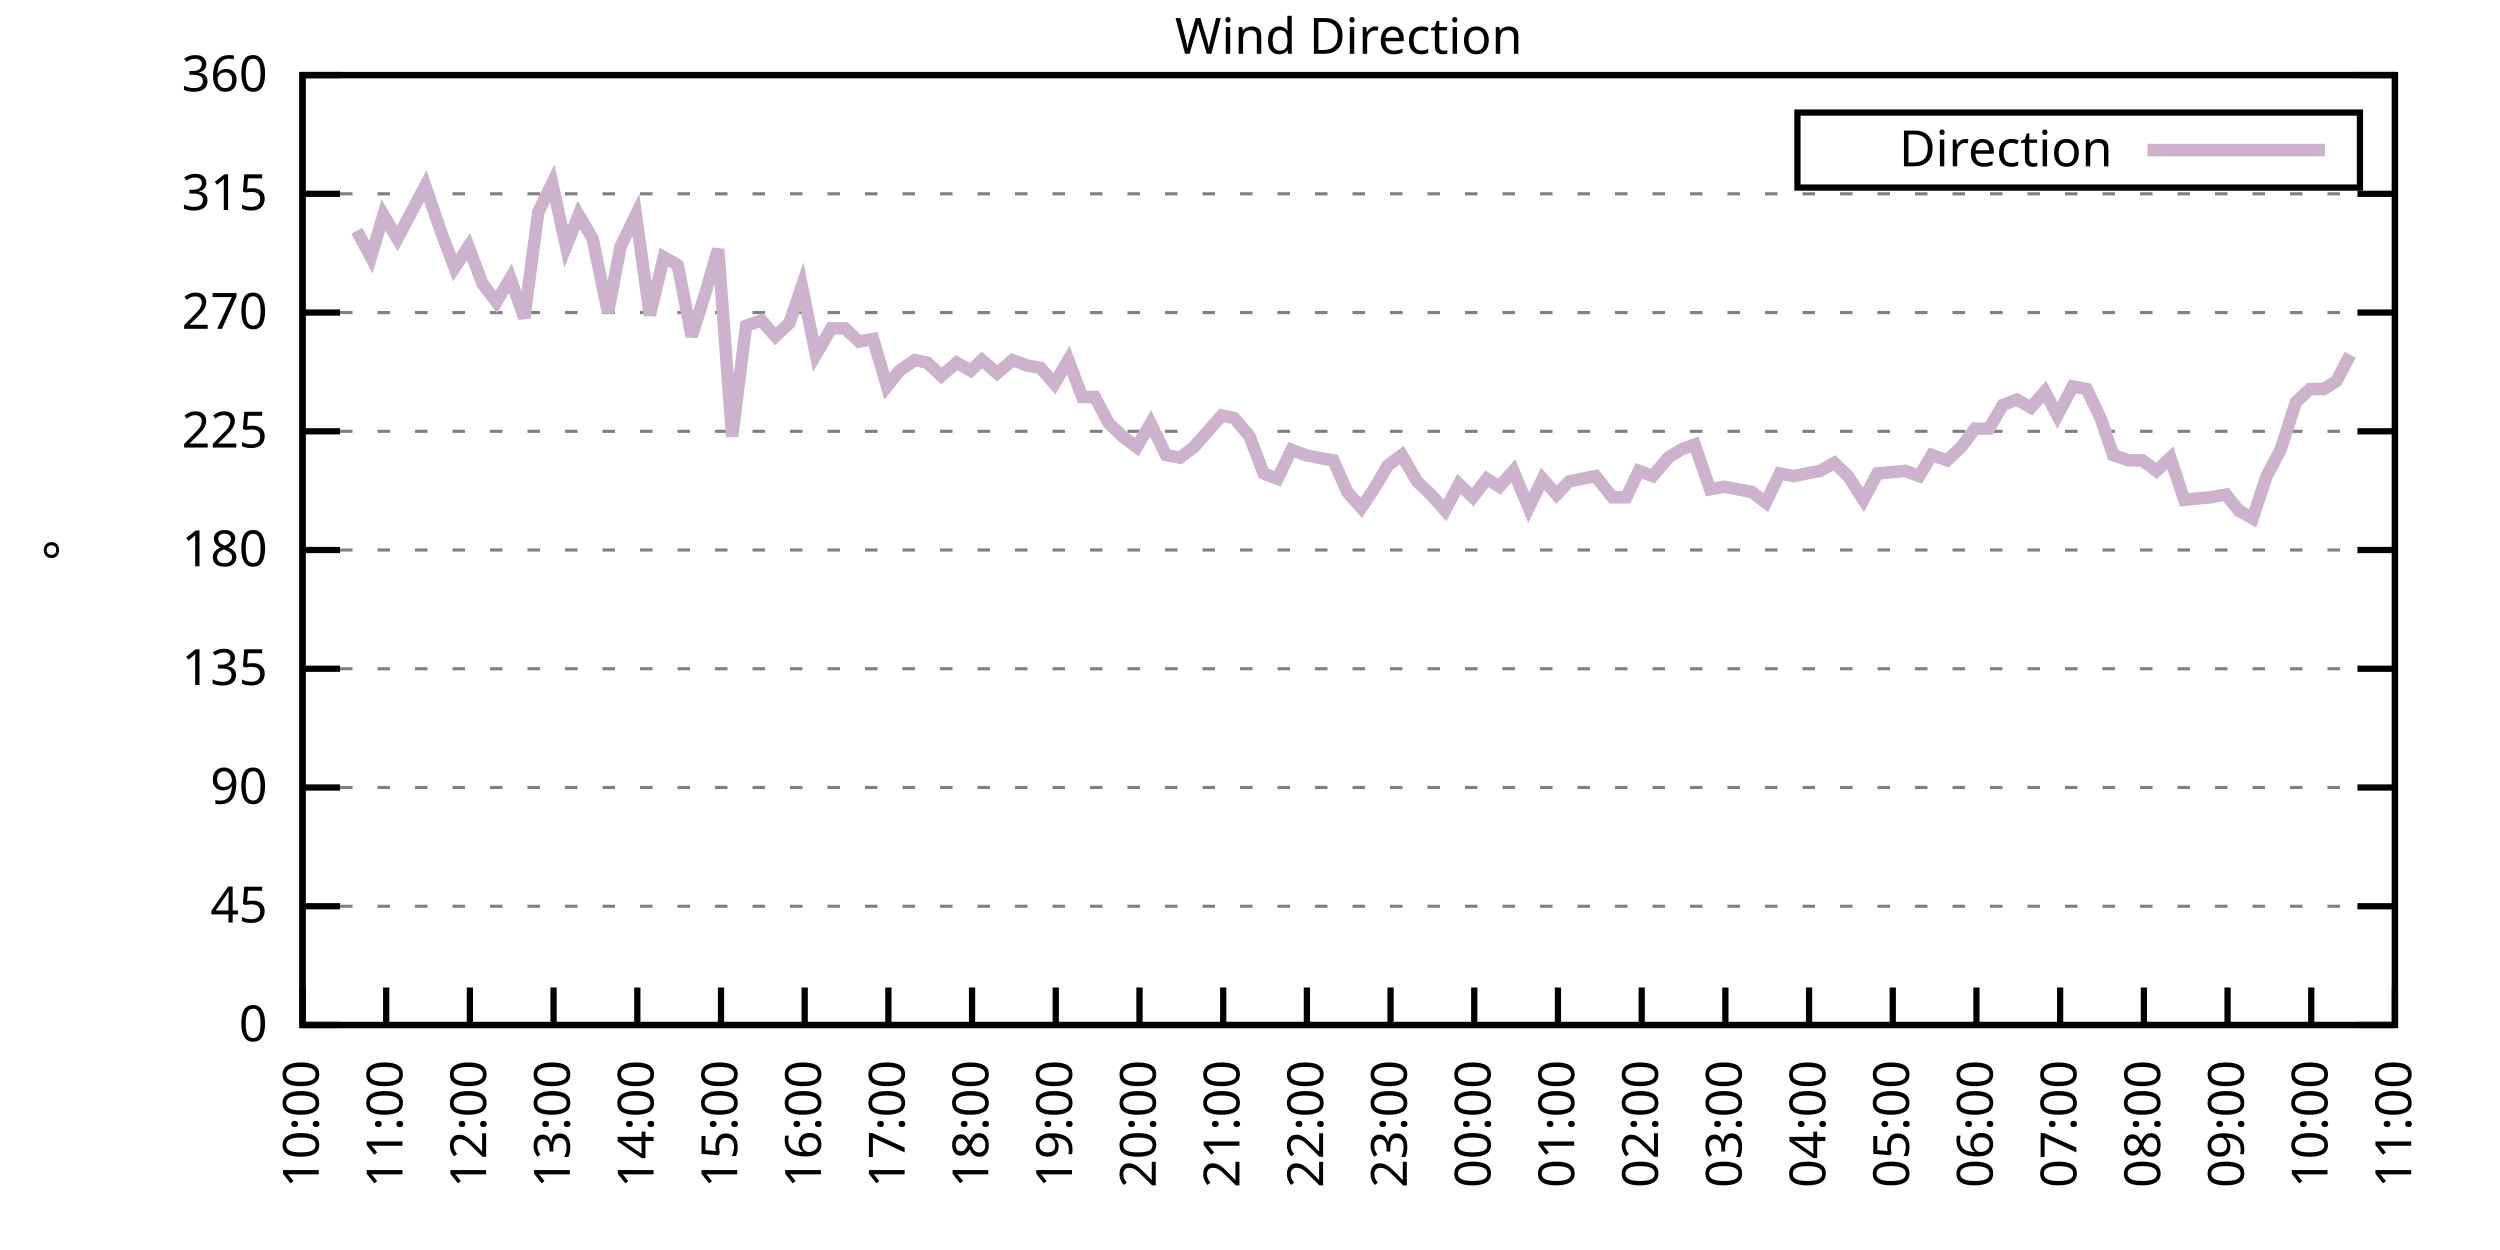
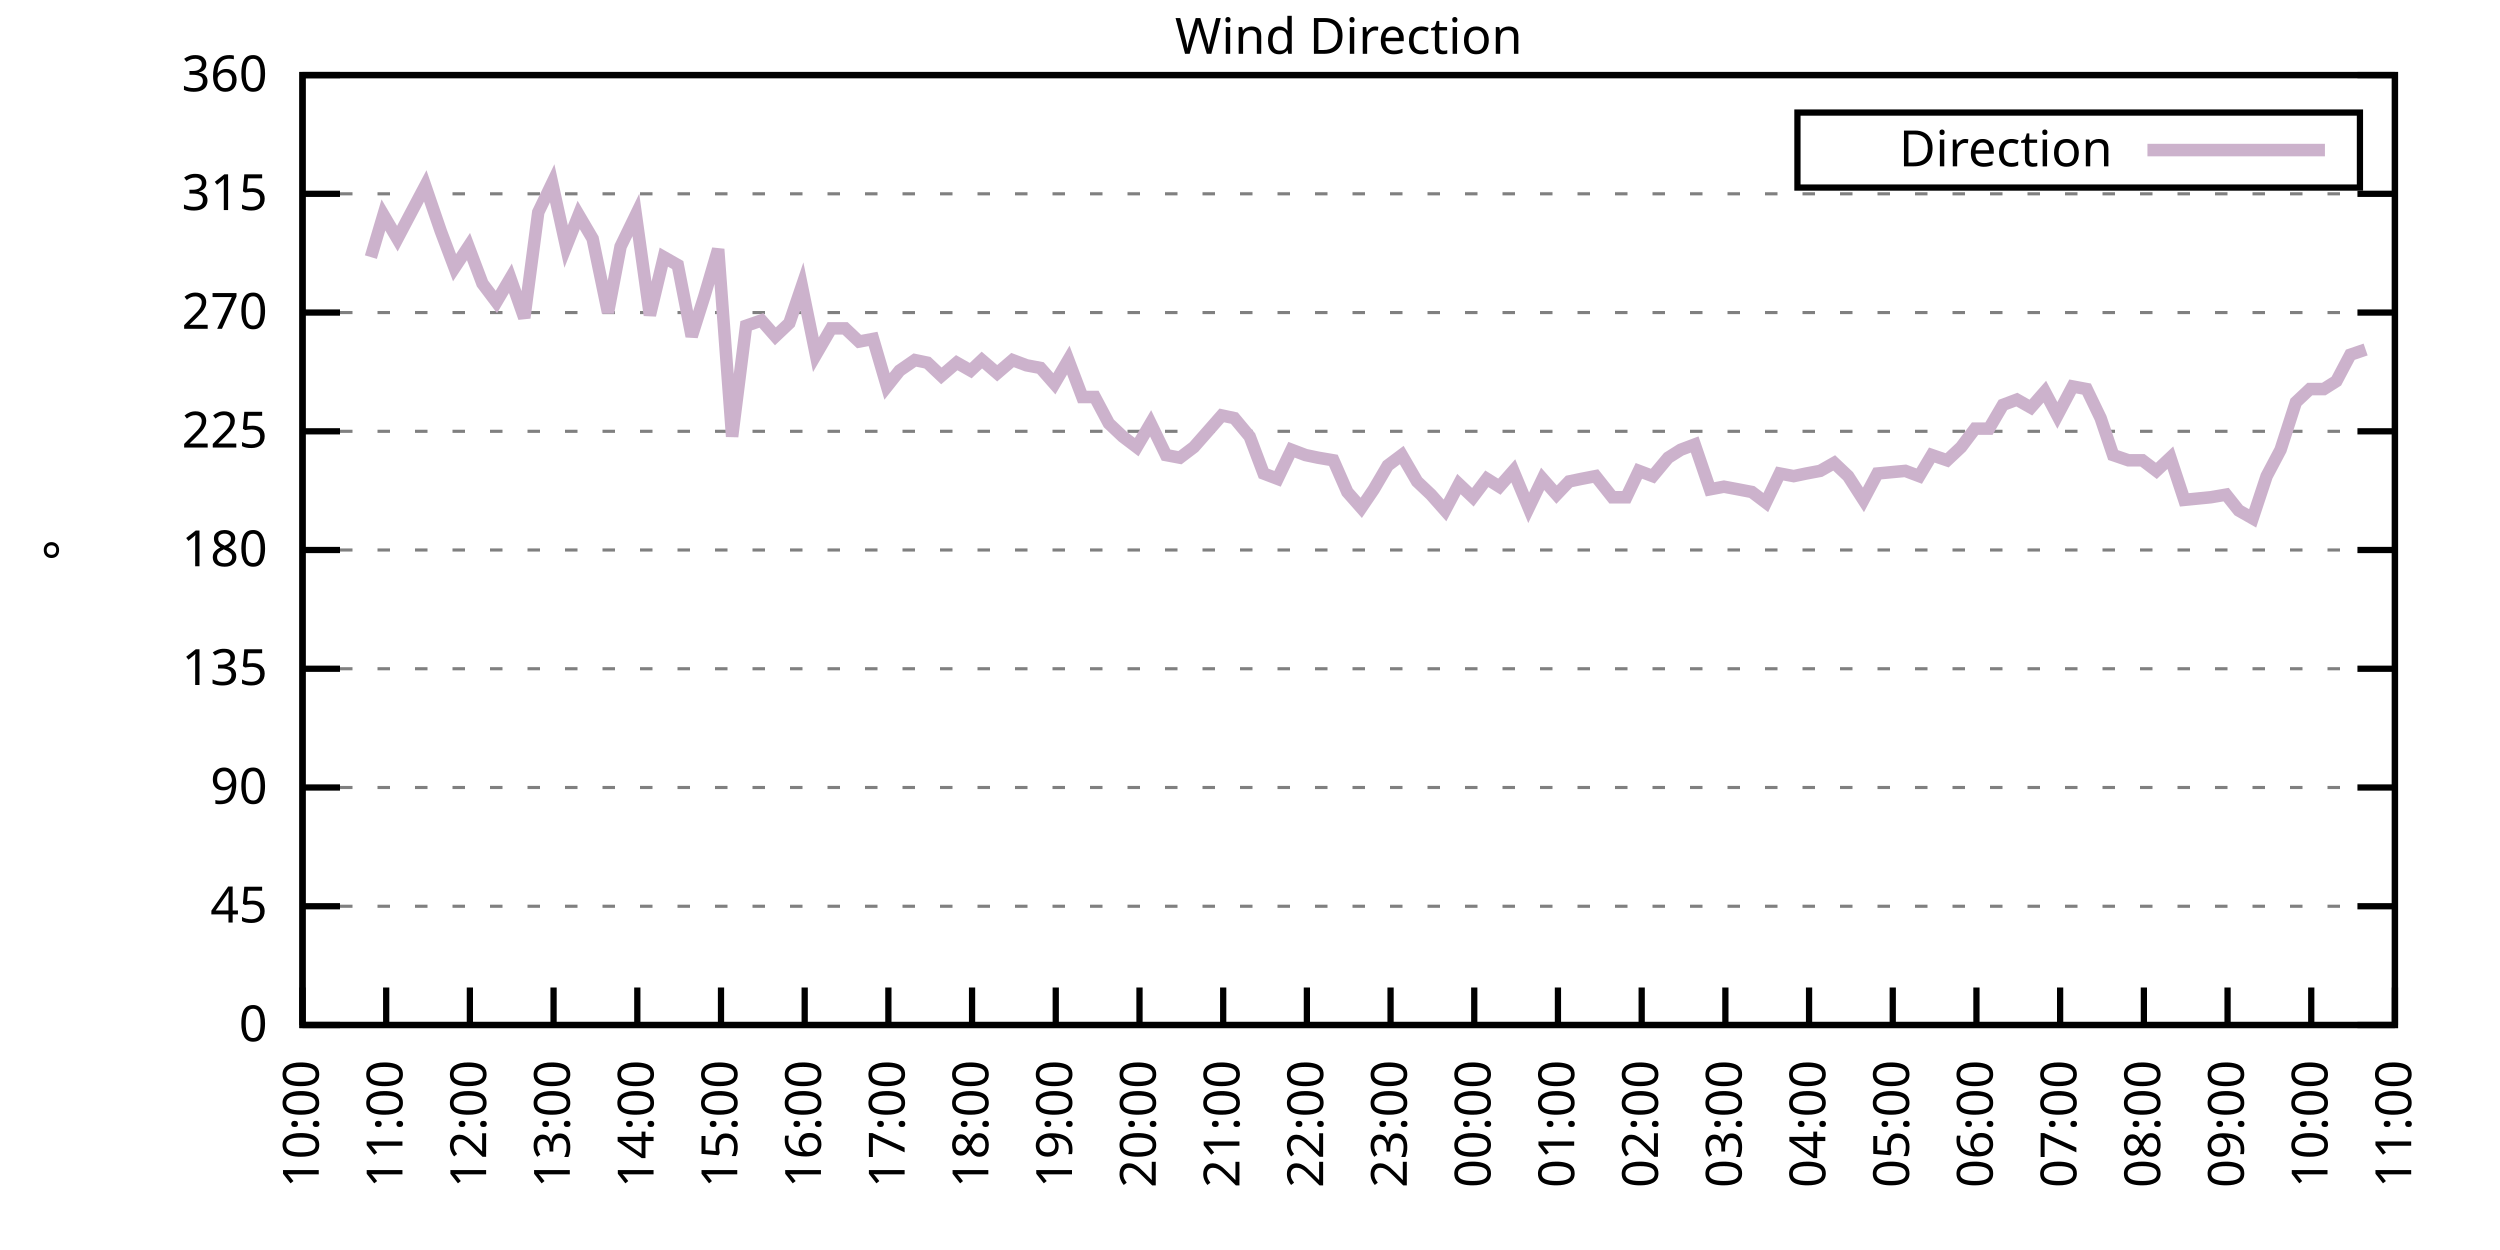
<svg xmlns="http://www.w3.org/2000/svg" xmlns:xlink="http://www.w3.org/1999/xlink" width="400" height="200" viewBox="0 0 400 200">
  <g id="gnuplot_canvas">
    <rect x="0" y="0" width="400" height="200" fill="none" />
    <defs>
      <circle id="gpDot" r="0.5" stroke-width="0.5" stroke="currentColor" />
      <path id="gpPt0" stroke-width="0.333" stroke="currentColor" d="M-1,0 h2 M0,-1 v2" />
      <path id="gpPt1" stroke-width="0.333" stroke="currentColor" d="M-1,-1 L1,1 M1,-1 L-1,1" />
      <path id="gpPt2" stroke-width="0.333" stroke="currentColor" d="M-1,0 L1,0 M0,-1 L0,1 M-1,-1 L1,1 M-1,1 L1,-1" />
      <rect id="gpPt3" stroke-width="0.333" stroke="currentColor" x="-1" y="-1" width="2" height="2" />
      <rect id="gpPt4" stroke-width="0.333" stroke="currentColor" fill="currentColor" x="-1" y="-1" width="2" height="2" />
      <circle id="gpPt5" stroke-width="0.333" stroke="currentColor" cx="0" cy="0" r="1" />
      <use xlink:href="#gpPt5" id="gpPt6" fill="currentColor" stroke="none" />
      <path id="gpPt7" stroke-width="0.333" stroke="currentColor" d="M0,-1.33 L-1.33,0.67 L1.33,0.67 z" />
      <use xlink:href="#gpPt7" id="gpPt8" fill="currentColor" stroke="none" />
      <use xlink:href="#gpPt7" id="gpPt9" stroke="currentColor" transform="rotate(180)" />
      <use xlink:href="#gpPt9" id="gpPt10" fill="currentColor" stroke="none" />
      <use xlink:href="#gpPt3" id="gpPt11" stroke="currentColor" transform="rotate(45)" />
      <use xlink:href="#gpPt11" id="gpPt12" fill="currentColor" stroke="none" />
      <path id="gpPt13" stroke-width="0.333" stroke="currentColor" d="M0,1.330 L1.265,0.411 L0.782,-1.067 L-0.782,-1.076 L-1.265,0.411 z" />
      <use xlink:href="#gpPt13" id="gpPt14" fill="currentColor" stroke="none" />
      <filter id="textbox" filterUnits="objectBoundingBox" x="0" y="0" height="1" width="1">
        <feFlood flood-color="white" flood-opacity="1" result="bgnd" />
        <feComposite in="SourceGraphic" in2="bgnd" operator="atop" />
      </filter>
      <filter id="greybox" filterUnits="objectBoundingBox" x="0" y="0" height="1" width="1">
        <feFlood flood-color="lightgrey" flood-opacity="1" result="grey" />
        <feComposite in="SourceGraphic" in2="grey" operator="atop" />
      </filter>
    </defs>
    <g fill="none" color="white" stroke="currentColor" stroke-width="1.00" stroke-linecap="butt" stroke-linejoin="miter">
</g>
    <g fill="none" color="black" stroke="currentColor" stroke-width="1.00" stroke-linecap="butt" stroke-linejoin="miter">
      <g stroke="none" shape-rendering="crispEdges">
        <polygon fill="rgb(255, 255, 255)" points="48.40,164.00 383.18,164.00 383.18,12.02 48.40,12.02 " />
      </g>
    </g>
    <g fill="none" color="black" stroke="currentColor" stroke-width="1.00" stroke-linecap="butt" stroke-linejoin="miter">
</g>
    <g fill="none" color="black" stroke="black" stroke-width="0.50" stroke-linecap="butt" stroke-linejoin="miter">
</g>
    <g fill="none" color="gray" stroke="currentColor" stroke-width="0.50" stroke-linecap="butt" stroke-linejoin="miter">
      <path stroke="gray" stroke-dasharray="2,4" class="gridline" d="M48.40,164.00 L383.19,164.00  " />
    </g>
    <g fill="none" color="gray" stroke="gray" stroke-width="1.00" stroke-linecap="butt" stroke-linejoin="miter">
</g>
    <g fill="none" color="black" stroke="currentColor" stroke-width="1.00" stroke-linecap="butt" stroke-linejoin="miter">
      <path stroke="black" d="M48.40,164.00 L54.40,164.00 M383.19,164.00 L377.19,164.00  " />
      <g transform="translate(42.80,166.60)" stroke="none" fill="black" font-family="Sans" font-size="8.00" text-anchor="end">
        <text>
          <tspan font-family="Sans"> 0</tspan>
        </text>
      </g>
    </g>
    <g fill="none" color="black" stroke="currentColor" stroke-width="1.00" stroke-linecap="butt" stroke-linejoin="miter">
</g>
    <g fill="none" color="black" stroke="black" stroke-width="0.50" stroke-linecap="butt" stroke-linejoin="miter">
</g>
    <g fill="none" color="gray" stroke="currentColor" stroke-width="0.50" stroke-linecap="butt" stroke-linejoin="miter">
      <path stroke="gray" stroke-dasharray="2,4" class="gridline" d="M48.40,145.00 L383.19,145.00  " />
    </g>
    <g fill="none" color="gray" stroke="gray" stroke-width="1.00" stroke-linecap="butt" stroke-linejoin="miter">
</g>
    <g fill="none" color="black" stroke="currentColor" stroke-width="1.00" stroke-linecap="butt" stroke-linejoin="miter">
      <path stroke="black" d="M48.40,145.00 L54.40,145.00 M383.19,145.00 L377.19,145.00  " />
      <g transform="translate(42.80,147.60)" stroke="none" fill="black" font-family="Sans" font-size="8.00" text-anchor="end">
        <text>
          <tspan font-family="Sans"> 45</tspan>
        </text>
      </g>
    </g>
    <g fill="none" color="black" stroke="currentColor" stroke-width="1.00" stroke-linecap="butt" stroke-linejoin="miter">
</g>
    <g fill="none" color="black" stroke="black" stroke-width="0.50" stroke-linecap="butt" stroke-linejoin="miter">
</g>
    <g fill="none" color="gray" stroke="currentColor" stroke-width="0.50" stroke-linecap="butt" stroke-linejoin="miter">
      <path stroke="gray" stroke-dasharray="2,4" class="gridline" d="M48.40,126.00 L383.19,126.00  " />
    </g>
    <g fill="none" color="gray" stroke="gray" stroke-width="1.00" stroke-linecap="butt" stroke-linejoin="miter">
</g>
    <g fill="none" color="black" stroke="currentColor" stroke-width="1.00" stroke-linecap="butt" stroke-linejoin="miter">
      <path stroke="black" d="M48.40,126.00 L54.40,126.00 M383.19,126.00 L377.19,126.00  " />
      <g transform="translate(42.80,128.60)" stroke="none" fill="black" font-family="Sans" font-size="8.00" text-anchor="end">
        <text>
          <tspan font-family="Sans"> 90</tspan>
        </text>
      </g>
    </g>
    <g fill="none" color="black" stroke="currentColor" stroke-width="1.00" stroke-linecap="butt" stroke-linejoin="miter">
</g>
    <g fill="none" color="black" stroke="black" stroke-width="0.50" stroke-linecap="butt" stroke-linejoin="miter">
</g>
    <g fill="none" color="gray" stroke="currentColor" stroke-width="0.50" stroke-linecap="butt" stroke-linejoin="miter">
      <path stroke="gray" stroke-dasharray="2,4" class="gridline" d="M48.40,107.00 L383.19,107.00  " />
    </g>
    <g fill="none" color="gray" stroke="gray" stroke-width="1.00" stroke-linecap="butt" stroke-linejoin="miter">
</g>
    <g fill="none" color="black" stroke="currentColor" stroke-width="1.00" stroke-linecap="butt" stroke-linejoin="miter">
      <path stroke="black" d="M48.40,107.00 L54.40,107.00 M383.19,107.00 L377.19,107.00  " />
      <g transform="translate(42.80,109.60)" stroke="none" fill="black" font-family="Sans" font-size="8.00" text-anchor="end">
        <text>
          <tspan font-family="Sans"> 135</tspan>
        </text>
      </g>
    </g>
    <g fill="none" color="black" stroke="currentColor" stroke-width="1.00" stroke-linecap="butt" stroke-linejoin="miter">
</g>
    <g fill="none" color="black" stroke="black" stroke-width="0.50" stroke-linecap="butt" stroke-linejoin="miter">
</g>
    <g fill="none" color="gray" stroke="currentColor" stroke-width="0.50" stroke-linecap="butt" stroke-linejoin="miter">
      <path stroke="gray" stroke-dasharray="2,4" class="gridline" d="M48.40,88.00 L383.19,88.00  " />
    </g>
    <g fill="none" color="gray" stroke="gray" stroke-width="1.00" stroke-linecap="butt" stroke-linejoin="miter">
</g>
    <g fill="none" color="black" stroke="currentColor" stroke-width="1.00" stroke-linecap="butt" stroke-linejoin="miter">
      <path stroke="black" d="M48.40,88.00 L54.40,88.00 M383.19,88.00 L377.19,88.00  " />
      <g transform="translate(42.80,90.60)" stroke="none" fill="black" font-family="Sans" font-size="8.00" text-anchor="end">
        <text>
          <tspan font-family="Sans"> 180</tspan>
        </text>
      </g>
    </g>
    <g fill="none" color="black" stroke="currentColor" stroke-width="1.00" stroke-linecap="butt" stroke-linejoin="miter">
</g>
    <g fill="none" color="black" stroke="black" stroke-width="0.50" stroke-linecap="butt" stroke-linejoin="miter">
</g>
    <g fill="none" color="gray" stroke="currentColor" stroke-width="0.50" stroke-linecap="butt" stroke-linejoin="miter">
      <path stroke="gray" stroke-dasharray="2,4" class="gridline" d="M48.40,69.01 L383.19,69.01  " />
    </g>
    <g fill="none" color="gray" stroke="gray" stroke-width="1.00" stroke-linecap="butt" stroke-linejoin="miter">
</g>
    <g fill="none" color="black" stroke="currentColor" stroke-width="1.00" stroke-linecap="butt" stroke-linejoin="miter">
      <path stroke="black" d="M48.40,69.01 L54.40,69.01 M383.19,69.01 L377.19,69.01  " />
      <g transform="translate(42.80,71.61)" stroke="none" fill="black" font-family="Sans" font-size="8.00" text-anchor="end">
        <text>
          <tspan font-family="Sans"> 225</tspan>
        </text>
      </g>
    </g>
    <g fill="none" color="black" stroke="currentColor" stroke-width="1.00" stroke-linecap="butt" stroke-linejoin="miter">
</g>
    <g fill="none" color="black" stroke="black" stroke-width="0.50" stroke-linecap="butt" stroke-linejoin="miter">
</g>
    <g fill="none" color="gray" stroke="currentColor" stroke-width="0.50" stroke-linecap="butt" stroke-linejoin="miter">
      <path stroke="gray" stroke-dasharray="2,4" class="gridline" d="M48.40,50.01 L383.19,50.01  " />
    </g>
    <g fill="none" color="gray" stroke="gray" stroke-width="1.00" stroke-linecap="butt" stroke-linejoin="miter">
</g>
    <g fill="none" color="black" stroke="currentColor" stroke-width="1.00" stroke-linecap="butt" stroke-linejoin="miter">
      <path stroke="black" d="M48.40,50.01 L54.40,50.01 M383.19,50.01 L377.19,50.01  " />
      <g transform="translate(42.80,52.61)" stroke="none" fill="black" font-family="Sans" font-size="8.00" text-anchor="end">
        <text>
          <tspan font-family="Sans"> 270</tspan>
        </text>
      </g>
    </g>
    <g fill="none" color="black" stroke="currentColor" stroke-width="1.00" stroke-linecap="butt" stroke-linejoin="miter">
</g>
    <g fill="none" color="black" stroke="black" stroke-width="0.50" stroke-linecap="butt" stroke-linejoin="miter">
</g>
    <g fill="none" color="gray" stroke="currentColor" stroke-width="0.50" stroke-linecap="butt" stroke-linejoin="miter">
      <path stroke="gray" stroke-dasharray="2,4" class="gridline" d="M48.40,31.01 L383.19,31.01  " />
    </g>
    <g fill="none" color="gray" stroke="gray" stroke-width="1.00" stroke-linecap="butt" stroke-linejoin="miter">
</g>
    <g fill="none" color="black" stroke="currentColor" stroke-width="1.00" stroke-linecap="butt" stroke-linejoin="miter">
      <path stroke="black" d="M48.40,31.01 L54.40,31.01 M383.19,31.01 L377.19,31.01  " />
      <g transform="translate(42.80,33.61)" stroke="none" fill="black" font-family="Sans" font-size="8.00" text-anchor="end">
        <text>
          <tspan font-family="Sans"> 315</tspan>
        </text>
      </g>
    </g>
    <g fill="none" color="black" stroke="currentColor" stroke-width="1.00" stroke-linecap="butt" stroke-linejoin="miter">
</g>
    <g fill="none" color="black" stroke="black" stroke-width="0.50" stroke-linecap="butt" stroke-linejoin="miter">
</g>
    <g fill="none" color="gray" stroke="currentColor" stroke-width="0.50" stroke-linecap="butt" stroke-linejoin="miter">
      <path stroke="gray" stroke-dasharray="2,4" class="gridline" d="M48.40,12.01 L383.19,12.01  " />
    </g>
    <g fill="none" color="gray" stroke="gray" stroke-width="1.00" stroke-linecap="butt" stroke-linejoin="miter">
</g>
    <g fill="none" color="black" stroke="currentColor" stroke-width="1.00" stroke-linecap="butt" stroke-linejoin="miter">
      <path stroke="black" d="M48.40,12.01 L54.40,12.01 M383.19,12.01 L377.19,12.01  " />
      <g transform="translate(42.80,14.61)" stroke="none" fill="black" font-family="Sans" font-size="8.00" text-anchor="end">
        <text>
          <tspan font-family="Sans"> 360</tspan>
        </text>
      </g>
    </g>
    <g fill="none" color="black" stroke="currentColor" stroke-width="1.00" stroke-linecap="butt" stroke-linejoin="miter">
      <path stroke="black" d="M48.40,164.00 L48.40,158.00  " />
      <g transform="translate(51.00,169.60) rotate(270.00)" stroke="none" fill="black" font-family="Sans" font-size="8.00" text-anchor="end">
        <text>
          <tspan font-family="Sans">10:00</tspan>
        </text>
      </g>
    </g>
    <g fill="none" color="black" stroke="currentColor" stroke-width="1.00" stroke-linecap="butt" stroke-linejoin="miter">
      <path stroke="black" d="M61.79,164.00 L61.79,158.00  " />
      <g transform="translate(64.39,169.60) rotate(270.00)" stroke="none" fill="black" font-family="Sans" font-size="8.00" text-anchor="end">
        <text>
          <tspan font-family="Sans">11:00</tspan>
        </text>
      </g>
    </g>
    <g fill="none" color="black" stroke="currentColor" stroke-width="1.00" stroke-linecap="butt" stroke-linejoin="miter">
      <path stroke="black" d="M75.18,164.00 L75.18,158.00  " />
      <g transform="translate(77.78,169.60) rotate(270.00)" stroke="none" fill="black" font-family="Sans" font-size="8.00" text-anchor="end">
        <text>
          <tspan font-family="Sans">12:00</tspan>
        </text>
      </g>
    </g>
    <g fill="none" color="black" stroke="currentColor" stroke-width="1.00" stroke-linecap="butt" stroke-linejoin="miter">
      <path stroke="black" d="M88.57,164.00 L88.57,158.00  " />
      <g transform="translate(91.17,169.60) rotate(270.00)" stroke="none" fill="black" font-family="Sans" font-size="8.00" text-anchor="end">
        <text>
          <tspan font-family="Sans">13:00</tspan>
        </text>
      </g>
    </g>
    <g fill="none" color="black" stroke="currentColor" stroke-width="1.00" stroke-linecap="butt" stroke-linejoin="miter">
      <path stroke="black" d="M101.97,164.00 L101.97,158.00  " />
      <g transform="translate(104.57,169.60) rotate(270.00)" stroke="none" fill="black" font-family="Sans" font-size="8.00" text-anchor="end">
        <text>
          <tspan font-family="Sans">14:00</tspan>
        </text>
      </g>
    </g>
    <g fill="none" color="black" stroke="currentColor" stroke-width="1.00" stroke-linecap="butt" stroke-linejoin="miter">
      <path stroke="black" d="M115.36,164.00 L115.36,158.00  " />
      <g transform="translate(117.96,169.60) rotate(270.00)" stroke="none" fill="black" font-family="Sans" font-size="8.00" text-anchor="end">
        <text>
          <tspan font-family="Sans">15:00</tspan>
        </text>
      </g>
    </g>
    <g fill="none" color="black" stroke="currentColor" stroke-width="1.00" stroke-linecap="butt" stroke-linejoin="miter">
      <path stroke="black" d="M128.75,164.00 L128.75,158.00  " />
      <g transform="translate(131.35,169.60) rotate(270.00)" stroke="none" fill="black" font-family="Sans" font-size="8.00" text-anchor="end">
        <text>
          <tspan font-family="Sans">16:00</tspan>
        </text>
      </g>
    </g>
    <g fill="none" color="black" stroke="currentColor" stroke-width="1.00" stroke-linecap="butt" stroke-linejoin="miter">
      <path stroke="black" d="M142.14,164.00 L142.14,158.00  " />
      <g transform="translate(144.74,169.60) rotate(270.00)" stroke="none" fill="black" font-family="Sans" font-size="8.00" text-anchor="end">
        <text>
          <tspan font-family="Sans">17:00</tspan>
        </text>
      </g>
    </g>
    <g fill="none" color="black" stroke="currentColor" stroke-width="1.00" stroke-linecap="butt" stroke-linejoin="miter">
      <path stroke="black" d="M155.53,164.00 L155.53,158.00  " />
      <g transform="translate(158.13,169.60) rotate(270.00)" stroke="none" fill="black" font-family="Sans" font-size="8.00" text-anchor="end">
        <text>
          <tspan font-family="Sans">18:00</tspan>
        </text>
      </g>
    </g>
    <g fill="none" color="black" stroke="currentColor" stroke-width="1.00" stroke-linecap="butt" stroke-linejoin="miter">
      <path stroke="black" d="M168.92,164.00 L168.92,158.00  " />
      <g transform="translate(171.52,169.60) rotate(270.00)" stroke="none" fill="black" font-family="Sans" font-size="8.00" text-anchor="end">
        <text>
          <tspan font-family="Sans">19:00</tspan>
        </text>
      </g>
    </g>
    <g fill="none" color="black" stroke="currentColor" stroke-width="1.00" stroke-linecap="butt" stroke-linejoin="miter">
      <path stroke="black" d="M182.32,164.00 L182.32,158.00  " />
      <g transform="translate(184.92,169.60) rotate(270.00)" stroke="none" fill="black" font-family="Sans" font-size="8.00" text-anchor="end">
        <text>
          <tspan font-family="Sans">20:00</tspan>
        </text>
      </g>
    </g>
    <g fill="none" color="black" stroke="currentColor" stroke-width="1.00" stroke-linecap="butt" stroke-linejoin="miter">
      <path stroke="black" d="M195.71,164.00 L195.71,158.00  " />
      <g transform="translate(198.31,169.60) rotate(270.00)" stroke="none" fill="black" font-family="Sans" font-size="8.00" text-anchor="end">
        <text>
          <tspan font-family="Sans">21:00</tspan>
        </text>
      </g>
    </g>
    <g fill="none" color="black" stroke="currentColor" stroke-width="1.00" stroke-linecap="butt" stroke-linejoin="miter">
      <path stroke="black" d="M209.10,164.00 L209.10,158.00  " />
      <g transform="translate(211.70,169.60) rotate(270.00)" stroke="none" fill="black" font-family="Sans" font-size="8.00" text-anchor="end">
        <text>
          <tspan font-family="Sans">22:00</tspan>
        </text>
      </g>
    </g>
    <g fill="none" color="black" stroke="currentColor" stroke-width="1.00" stroke-linecap="butt" stroke-linejoin="miter">
      <path stroke="black" d="M222.49,164.00 L222.49,158.00  " />
      <g transform="translate(225.09,169.60) rotate(270.00)" stroke="none" fill="black" font-family="Sans" font-size="8.00" text-anchor="end">
        <text>
          <tspan font-family="Sans">23:00</tspan>
        </text>
      </g>
    </g>
    <g fill="none" color="black" stroke="currentColor" stroke-width="1.00" stroke-linecap="butt" stroke-linejoin="miter">
      <path stroke="black" d="M235.88,164.00 L235.88,158.00  " />
      <g transform="translate(238.48,169.60) rotate(270.00)" stroke="none" fill="black" font-family="Sans" font-size="8.00" text-anchor="end">
        <text>
          <tspan font-family="Sans">00:00</tspan>
        </text>
      </g>
    </g>
    <g fill="none" color="black" stroke="currentColor" stroke-width="1.00" stroke-linecap="butt" stroke-linejoin="miter">
      <path stroke="black" d="M249.27,164.00 L249.27,158.00  " />
      <g transform="translate(251.87,169.60) rotate(270.00)" stroke="none" fill="black" font-family="Sans" font-size="8.00" text-anchor="end">
        <text>
          <tspan font-family="Sans">01:00</tspan>
        </text>
      </g>
    </g>
    <g fill="none" color="black" stroke="currentColor" stroke-width="1.00" stroke-linecap="butt" stroke-linejoin="miter">
      <path stroke="black" d="M262.67,164.00 L262.67,158.00  " />
      <g transform="translate(265.27,169.60) rotate(270.00)" stroke="none" fill="black" font-family="Sans" font-size="8.00" text-anchor="end">
        <text>
          <tspan font-family="Sans">02:00</tspan>
        </text>
      </g>
    </g>
    <g fill="none" color="black" stroke="currentColor" stroke-width="1.00" stroke-linecap="butt" stroke-linejoin="miter">
      <path stroke="black" d="M276.06,164.00 L276.06,158.00  " />
      <g transform="translate(278.66,169.60) rotate(270.00)" stroke="none" fill="black" font-family="Sans" font-size="8.00" text-anchor="end">
        <text>
          <tspan font-family="Sans">03:00</tspan>
        </text>
      </g>
    </g>
    <g fill="none" color="black" stroke="currentColor" stroke-width="1.00" stroke-linecap="butt" stroke-linejoin="miter">
      <path stroke="black" d="M289.45,164.00 L289.45,158.00  " />
      <g transform="translate(292.05,169.60) rotate(270.00)" stroke="none" fill="black" font-family="Sans" font-size="8.00" text-anchor="end">
        <text>
          <tspan font-family="Sans">04:00</tspan>
        </text>
      </g>
    </g>
    <g fill="none" color="black" stroke="currentColor" stroke-width="1.00" stroke-linecap="butt" stroke-linejoin="miter">
      <path stroke="black" d="M302.84,164.00 L302.84,158.00  " />
      <g transform="translate(305.44,169.60) rotate(270.00)" stroke="none" fill="black" font-family="Sans" font-size="8.00" text-anchor="end">
        <text>
          <tspan font-family="Sans">05:00</tspan>
        </text>
      </g>
    </g>
    <g fill="none" color="black" stroke="currentColor" stroke-width="1.00" stroke-linecap="butt" stroke-linejoin="miter">
      <path stroke="black" d="M316.23,164.00 L316.23,158.00  " />
      <g transform="translate(318.83,169.60) rotate(270.00)" stroke="none" fill="black" font-family="Sans" font-size="8.00" text-anchor="end">
        <text>
          <tspan font-family="Sans">06:00</tspan>
        </text>
      </g>
    </g>
    <g fill="none" color="black" stroke="currentColor" stroke-width="1.00" stroke-linecap="butt" stroke-linejoin="miter">
      <path stroke="black" d="M329.62,164.00 L329.62,158.00  " />
      <g transform="translate(332.22,169.60) rotate(270.00)" stroke="none" fill="black" font-family="Sans" font-size="8.00" text-anchor="end">
        <text>
          <tspan font-family="Sans">07:00</tspan>
        </text>
      </g>
    </g>
    <g fill="none" color="black" stroke="currentColor" stroke-width="1.00" stroke-linecap="butt" stroke-linejoin="miter">
      <path stroke="black" d="M343.02,164.00 L343.02,158.00  " />
      <g transform="translate(345.62,169.60) rotate(270.00)" stroke="none" fill="black" font-family="Sans" font-size="8.00" text-anchor="end">
        <text>
          <tspan font-family="Sans">08:00</tspan>
        </text>
      </g>
    </g>
    <g fill="none" color="black" stroke="currentColor" stroke-width="1.00" stroke-linecap="butt" stroke-linejoin="miter">
      <path stroke="black" d="M356.41,164.00 L356.41,158.00  " />
      <g transform="translate(359.01,169.60) rotate(270.00)" stroke="none" fill="black" font-family="Sans" font-size="8.00" text-anchor="end">
        <text>
          <tspan font-family="Sans">09:00</tspan>
        </text>
      </g>
    </g>
    <g fill="none" color="black" stroke="currentColor" stroke-width="1.00" stroke-linecap="butt" stroke-linejoin="miter">
      <path stroke="black" d="M369.80,164.00 L369.80,158.00  " />
      <g transform="translate(372.40,169.60) rotate(270.00)" stroke="none" fill="black" font-family="Sans" font-size="8.00" text-anchor="end">
        <text>
          <tspan font-family="Sans">10:00</tspan>
        </text>
      </g>
    </g>
    <g fill="none" color="black" stroke="currentColor" stroke-width="1.00" stroke-linecap="butt" stroke-linejoin="miter">
      <path stroke="black" d="M383.19,164.00 L383.19,158.00  " />
      <g transform="translate(385.79,169.60) rotate(270.00)" stroke="none" fill="black" font-family="Sans" font-size="8.00" text-anchor="end">
        <text>
          <tspan font-family="Sans">11:00</tspan>
        </text>
      </g>
    </g>
    <g fill="none" color="black" stroke="currentColor" stroke-width="1.00" stroke-linecap="butt" stroke-linejoin="miter">
</g>
    <g fill="none" color="black" stroke="currentColor" stroke-width="1.00" stroke-linecap="butt" stroke-linejoin="miter">
      <path stroke="black" d="M48.40,12.01 L48.40,164.00 L383.19,164.00 L383.19,12.01 L48.40,12.01 Z  " />
    </g>
    <g fill="none" color="black" stroke="currentColor" stroke-width="1.00" stroke-linecap="butt" stroke-linejoin="miter">
</g>
    <g fill="none" color="black" stroke="currentColor" stroke-width="1.00" stroke-linecap="butt" stroke-linejoin="miter">
      <path stroke="black" d="M287.59,30.01 L287.59,18.01 L377.59,18.01 L377.59,30.01 L287.59,30.01 Z  " />
    </g>
    <g id="Wind_direction_plot_1">
      <g fill="none" color="white" stroke="black" stroke-width="2.00" stroke-linecap="butt" stroke-linejoin="miter">
</g>
      <g fill="none" color="black" stroke="currentColor" stroke-width="2.00" stroke-linecap="butt" stroke-linejoin="miter">
        <g transform="translate(337.99,26.61)" stroke="none" fill="black" font-family="Sans" font-size="8.00" text-anchor="end">
          <text>
            <tspan font-family="Sans">Direction</tspan>
          </text>
        </g>
      </g>
      <g fill="none" color="black" stroke="currentColor" stroke-width="2.00" stroke-linecap="butt" stroke-linejoin="miter">
-         <path stroke="rgb(204, 178, 204)" d="M343.59,24.01 L371.99,24.01 M57.10,36.92 L59.34,41.14 L61.35,34.39 L63.58,38.19 L66.03,33.54 L68.04,29.74   L70.50,36.92 L72.73,42.83 L74.96,39.45 L77.19,45.36 L79.42,48.32 L81.66,44.52 L83.89,50.85 L86.12,33.96   L88.35,29.32 L90.58,39.45 L92.59,34.39 L94.82,38.19 L97.28,50.01 L99.29,39.45 L101.74,34.39 L103.98,50.43   L106.21,41.14 L108.44,42.41 L110.67,53.81 L112.68,47.47 L114.91,39.87 L117.14,69.85 L119.38,52.12 L121.83,51.27   L124.06,53.81 L126.29,51.70 L128.30,45.79 L130.54,56.76 L132.99,52.54 L135.22,52.54 L137.45,54.65 L139.69,54.23   L141.92,61.83 L143.93,59.30 L146.38,57.61 L148.39,58.03 L150.62,60.14 L153.08,58.03 L155.31,59.30 L157.10,57.61   L159.55,59.72 L162.01,57.61 L164.24,58.45 L166.47,58.87 L168.70,61.41 L170.93,57.61 L173.17,63.52 L175.17,63.52   L177.41,67.74 L179.64,69.85 L181.87,71.54 L184.10,67.74 L186.56,72.81 L188.79,73.23 L191.02,71.54 L193.25,69.01   L195.48,66.47 L197.49,66.90 L199.95,69.85 L202.18,75.76 L204.41,76.61 L206.64,71.96 L208.88,72.81 L210.88,73.23   L213.34,73.65 L215.57,78.72 L217.80,81.25 L219.81,78.29 L222.04,74.49 L224.28,72.81 L226.73,77.03 L228.96,79.14   L231.20,81.67 L233.43,77.45 L235.66,79.56 L237.89,76.61 L239.90,77.87 L242.13,75.34 L244.59,81.25 L246.82,76.61   L249.05,79.14 L251.06,77.03 L253.07,76.61 L255.30,76.18 L257.98,79.56 L260.21,79.56 L262.22,75.34 L264.45,76.18   L266.91,73.23 L268.92,71.96 L271.15,71.12 L273.60,78.29 L275.83,77.87 L278.07,78.29 L280.30,78.72 L282.53,80.41   L284.76,75.76 L286.99,76.18 L289.00,75.76 L291.23,75.34 L293.47,74.07 L295.70,76.18 L298.15,79.98 L300.39,75.76   L304.85,75.34 L307.08,76.18 L309.09,72.81 L311.54,73.65 L313.78,71.54 L316.01,68.58 L318.24,68.58 L320.47,64.78   L322.70,63.94 L324.94,65.21 L327.17,62.67 L329.18,66.47 L331.63,61.83 L333.86,62.25 L336.10,66.90 L338.10,72.81   L340.56,73.65 L342.79,73.65 L345.02,75.34 L347.26,73.23 L349.49,79.98 L353.73,79.56 L356.18,79.14 L358.19,81.67   L360.42,82.94 L362.66,76.18 L364.89,71.96 L367.34,64.36 L369.58,62.25 L371.81,62.25 L373.82,60.98 L376.05,56.76    " />
+         <path stroke="rgb(204, 178, 204)" d="M343.59,24.01 L371.99,24.01 M59.34,41.14 L61.35,34.39 L63.58,38.19 L66.03,33.54 L68.04,29.74 L70.50,36.92   L72.73,42.83 L74.96,39.45 L77.19,45.36 L79.42,48.32 L81.66,44.52 L83.89,50.85 L86.12,33.96 L88.35,29.32   L90.58,39.45 L92.59,34.39 L94.82,38.19 L97.28,50.01 L99.29,39.45 L101.74,34.39 L103.98,50.43 L106.21,41.14   L108.44,42.41 L110.67,53.81 L112.68,47.47 L114.91,39.87 L117.14,69.85 L119.38,52.12 L121.83,51.27 L124.06,53.81   L126.29,51.70 L128.30,45.79 L130.54,56.76 L132.99,52.54 L135.22,52.54 L137.45,54.65 L139.69,54.23 L141.92,61.83   L143.93,59.30 L146.38,57.61 L148.39,58.03 L150.62,60.14 L153.08,58.03 L155.31,59.30 L157.10,57.61 L159.55,59.72   L162.01,57.61 L164.24,58.45 L166.47,58.87 L168.70,61.41 L170.93,57.61 L173.17,63.52 L175.17,63.52 L177.41,67.74   L179.64,69.85 L181.87,71.54 L184.10,67.74 L186.56,72.81 L188.79,73.23 L191.02,71.54 L193.25,69.01 L195.48,66.47   L197.49,66.90 L199.95,69.85 L202.18,75.76 L204.41,76.61 L206.64,71.96 L208.88,72.81 L210.88,73.23 L213.34,73.65   L215.57,78.72 L217.80,81.25 L219.81,78.29 L222.04,74.49 L224.28,72.81 L226.73,77.03 L228.96,79.14 L231.20,81.67   L233.43,77.45 L235.66,79.56 L237.89,76.61 L239.90,77.87 L242.13,75.34 L244.59,81.25 L246.82,76.61 L249.05,79.14   L251.06,77.03 L253.07,76.61 L255.30,76.18 L257.98,79.56 L260.21,79.56 L262.22,75.34 L264.45,76.18 L266.91,73.23   L268.92,71.96 L271.15,71.12 L273.60,78.29 L275.83,77.87 L278.07,78.29 L280.30,78.72 L282.53,80.41 L284.76,75.76   L286.99,76.18 L289.00,75.76 L291.23,75.34 L293.47,74.07 L295.70,76.18 L298.15,79.98 L300.39,75.76 L304.85,75.34   L307.08,76.18 L309.09,72.81 L311.54,73.65 L313.78,71.54 L316.01,68.58 L318.24,68.58 L320.47,64.78 L322.70,63.94   L324.94,65.21 L327.17,62.67 L329.18,66.47 L331.63,61.83 L333.86,62.25 L336.10,66.90 L338.10,72.81 L340.56,73.65   L342.79,73.65 L345.02,75.34 L347.26,73.23 L349.49,79.98 L353.73,79.56 L356.18,79.14 L358.19,81.67 L360.42,82.94   L362.66,76.18 L364.89,71.96 L367.34,64.36 L369.58,62.25 L371.81,62.25 L373.82,60.98 L376.05,56.76 L378.50,55.92    " />
      </g>
    </g>
    <g fill="none" color="black" stroke="currentColor" stroke-width="2.00" stroke-linecap="butt" stroke-linejoin="miter">
</g>
    <g fill="none" color="black" stroke="black" stroke-width="1.00" stroke-linecap="butt" stroke-linejoin="miter">
</g>
    <g fill="none" color="black" stroke="currentColor" stroke-width="1.00" stroke-linecap="butt" stroke-linejoin="miter">
      <path stroke="black" d="M48.40,12.01 L48.40,164.00 L383.19,164.00 L383.19,12.01 L48.40,12.01 Z  " />
      <g transform="translate(12.80,88.01) rotate(270.00)" stroke="none" fill="black" font-family="Sans" font-size="8.00" text-anchor="middle">
        <text>
          <tspan font-family="Sans">°</tspan>
        </text>
      </g>
    </g>
    <g fill="none" color="black" stroke="currentColor" stroke-width="1.00" stroke-linecap="butt" stroke-linejoin="miter">
</g>
    <g fill="none" color="black" stroke="currentColor" stroke-width="1.00" stroke-linecap="butt" stroke-linejoin="miter">
      <g transform="translate(215.79,8.61)" stroke="none" fill="black" font-family="Sans" font-size="8.00" text-anchor="middle">
        <text>
          <tspan font-family="Sans">Wind Direction</tspan>
        </text>
      </g>
    </g>
    <g fill="none" color="black" stroke="currentColor" stroke-width="1.00" stroke-linecap="butt" stroke-linejoin="miter">
</g>
  </g>
</svg>
